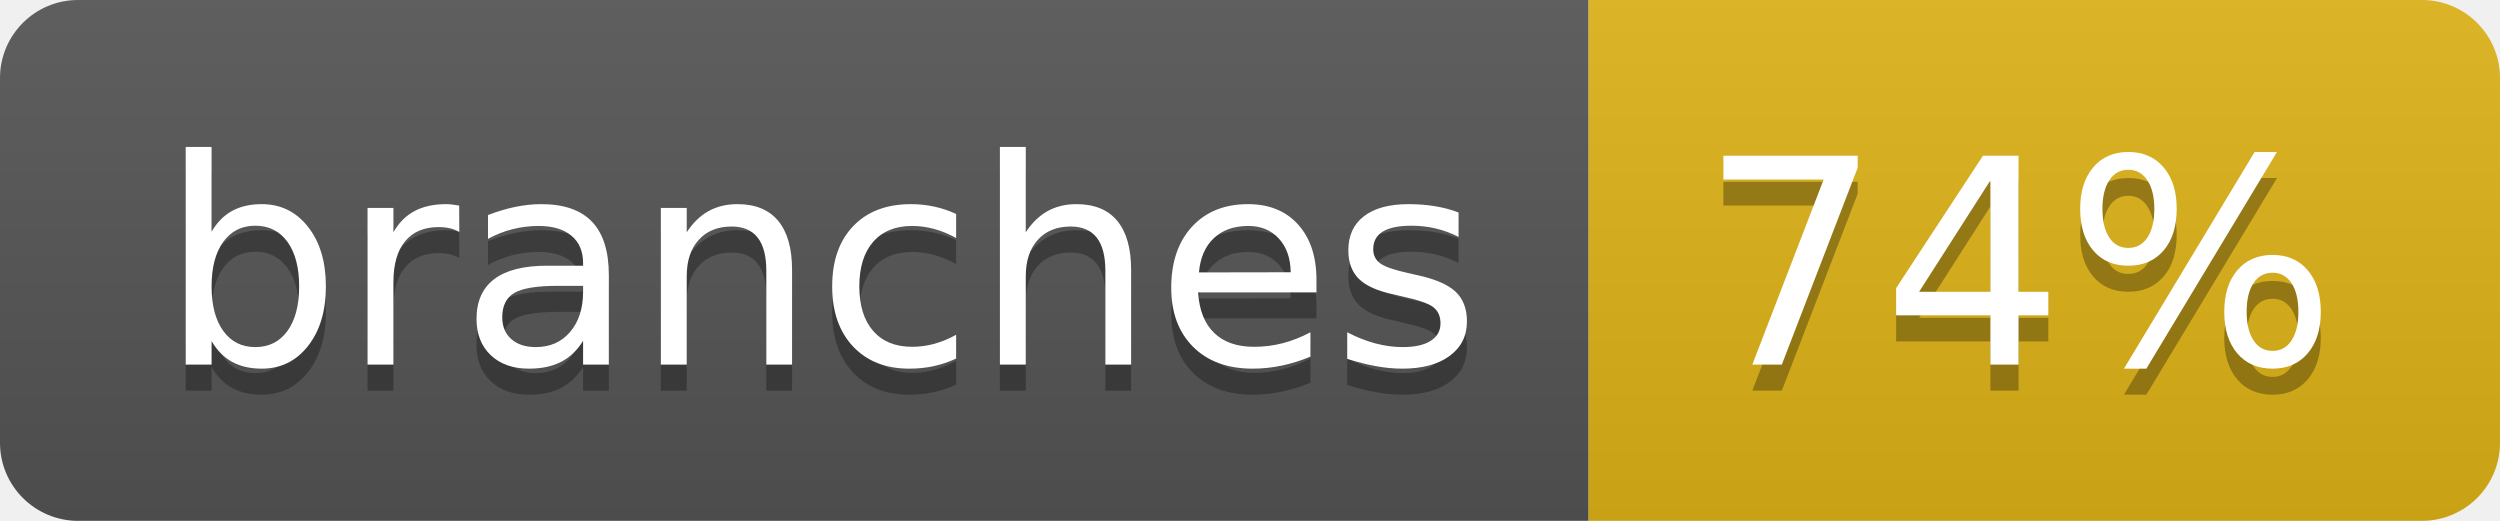
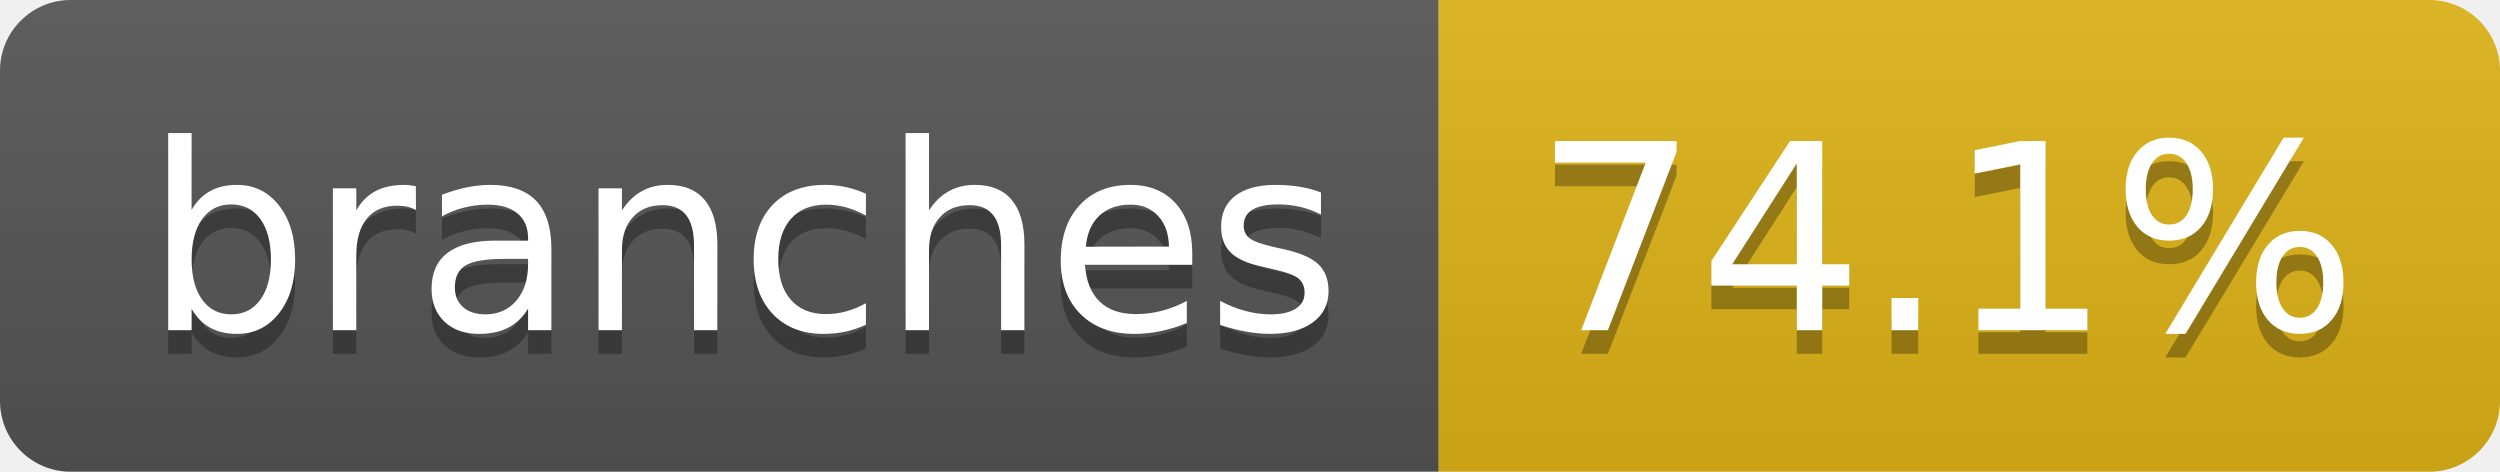
- <svg xmlns="http://www.w3.org/2000/svg" width="96" height="20" role="img" aria-label="branches: 74%">
+ <svg xmlns="http://www.w3.org/2000/svg" width="106" height="20" role="img" aria-label="branches: 74.1%">
  <linearGradient id="s" x2="0" y2="100%">
    <stop offset="0" stop-color="#bbb" stop-opacity=".1" />
    <stop offset="1" stop-opacity=".1" />
  </linearGradient>
  <clipPath id="r">
-     <rect width="96" height="20" rx="3" fill="#fff" />
+     <rect width="106" height="20" rx="3" fill="#fff" />
  </clipPath>
  <g clip-path="url(#r)">
    <rect width="61" height="20" fill="#555" />
-     <rect x="61" width="35" height="20" fill="#dfb317" />
-     <rect width="96" height="20" fill="url(#s)" />
+     <rect x="61" width="45" height="20" fill="#dfb317" />
+     <rect width="106" height="20" fill="url(#s)" />
  </g>
  <g fill="#fff" text-anchor="middle" font-family="Verdana,Geneva,DejaVu Sans,sans-serif" text-rendering="geometricPrecision" font-size="110">
    <text aria-hidden="true" x="315" y="150" fill="#010101" fill-opacity=".3" transform="scale(.1)" textLength="507">branches</text>
    <text x="315" y="140" transform="scale(.1)" fill="#fff" textLength="507">branches</text>
-     <text aria-hidden="true" x="775" y="150" fill="#010101" fill-opacity=".3" transform="scale(.1)" textLength="245">74%</text>
-     <text x="775" y="140" transform="scale(.1)" fill="#fff" textLength="245">74%</text>
+     <text aria-hidden="true" x="825" y="150" fill="#010101" fill-opacity=".3" transform="scale(.1)" textLength="350">74.1%</text>
+     <text x="825" y="140" transform="scale(.1)" fill="#fff" textLength="350">74.1%</text>
  </g>
</svg>
